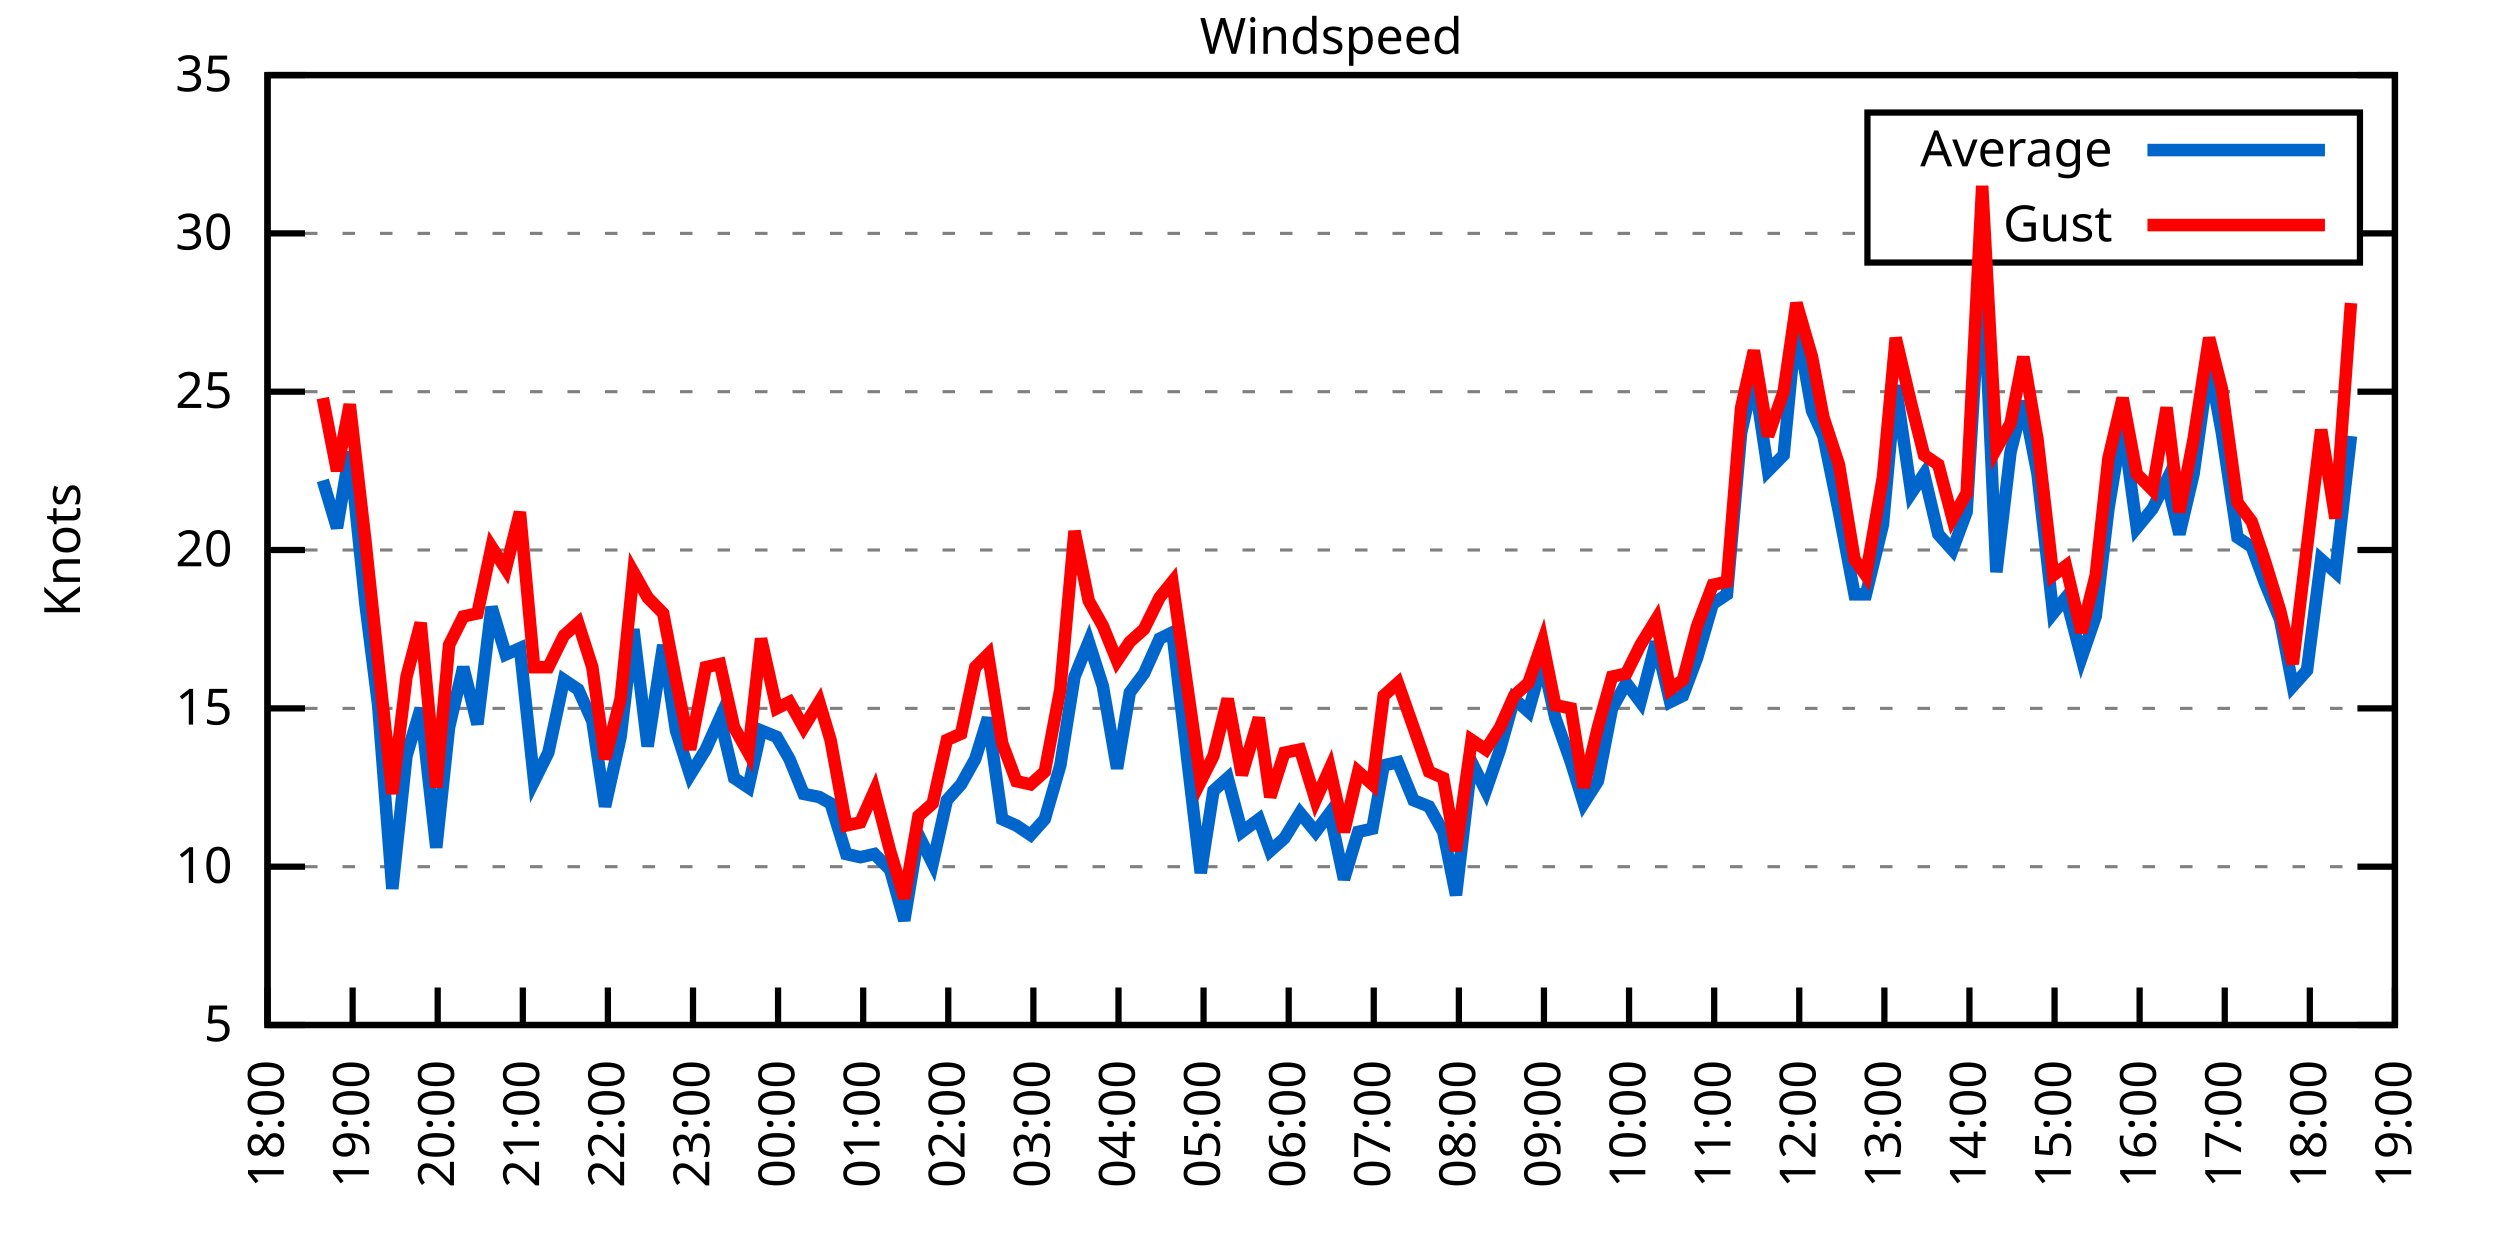
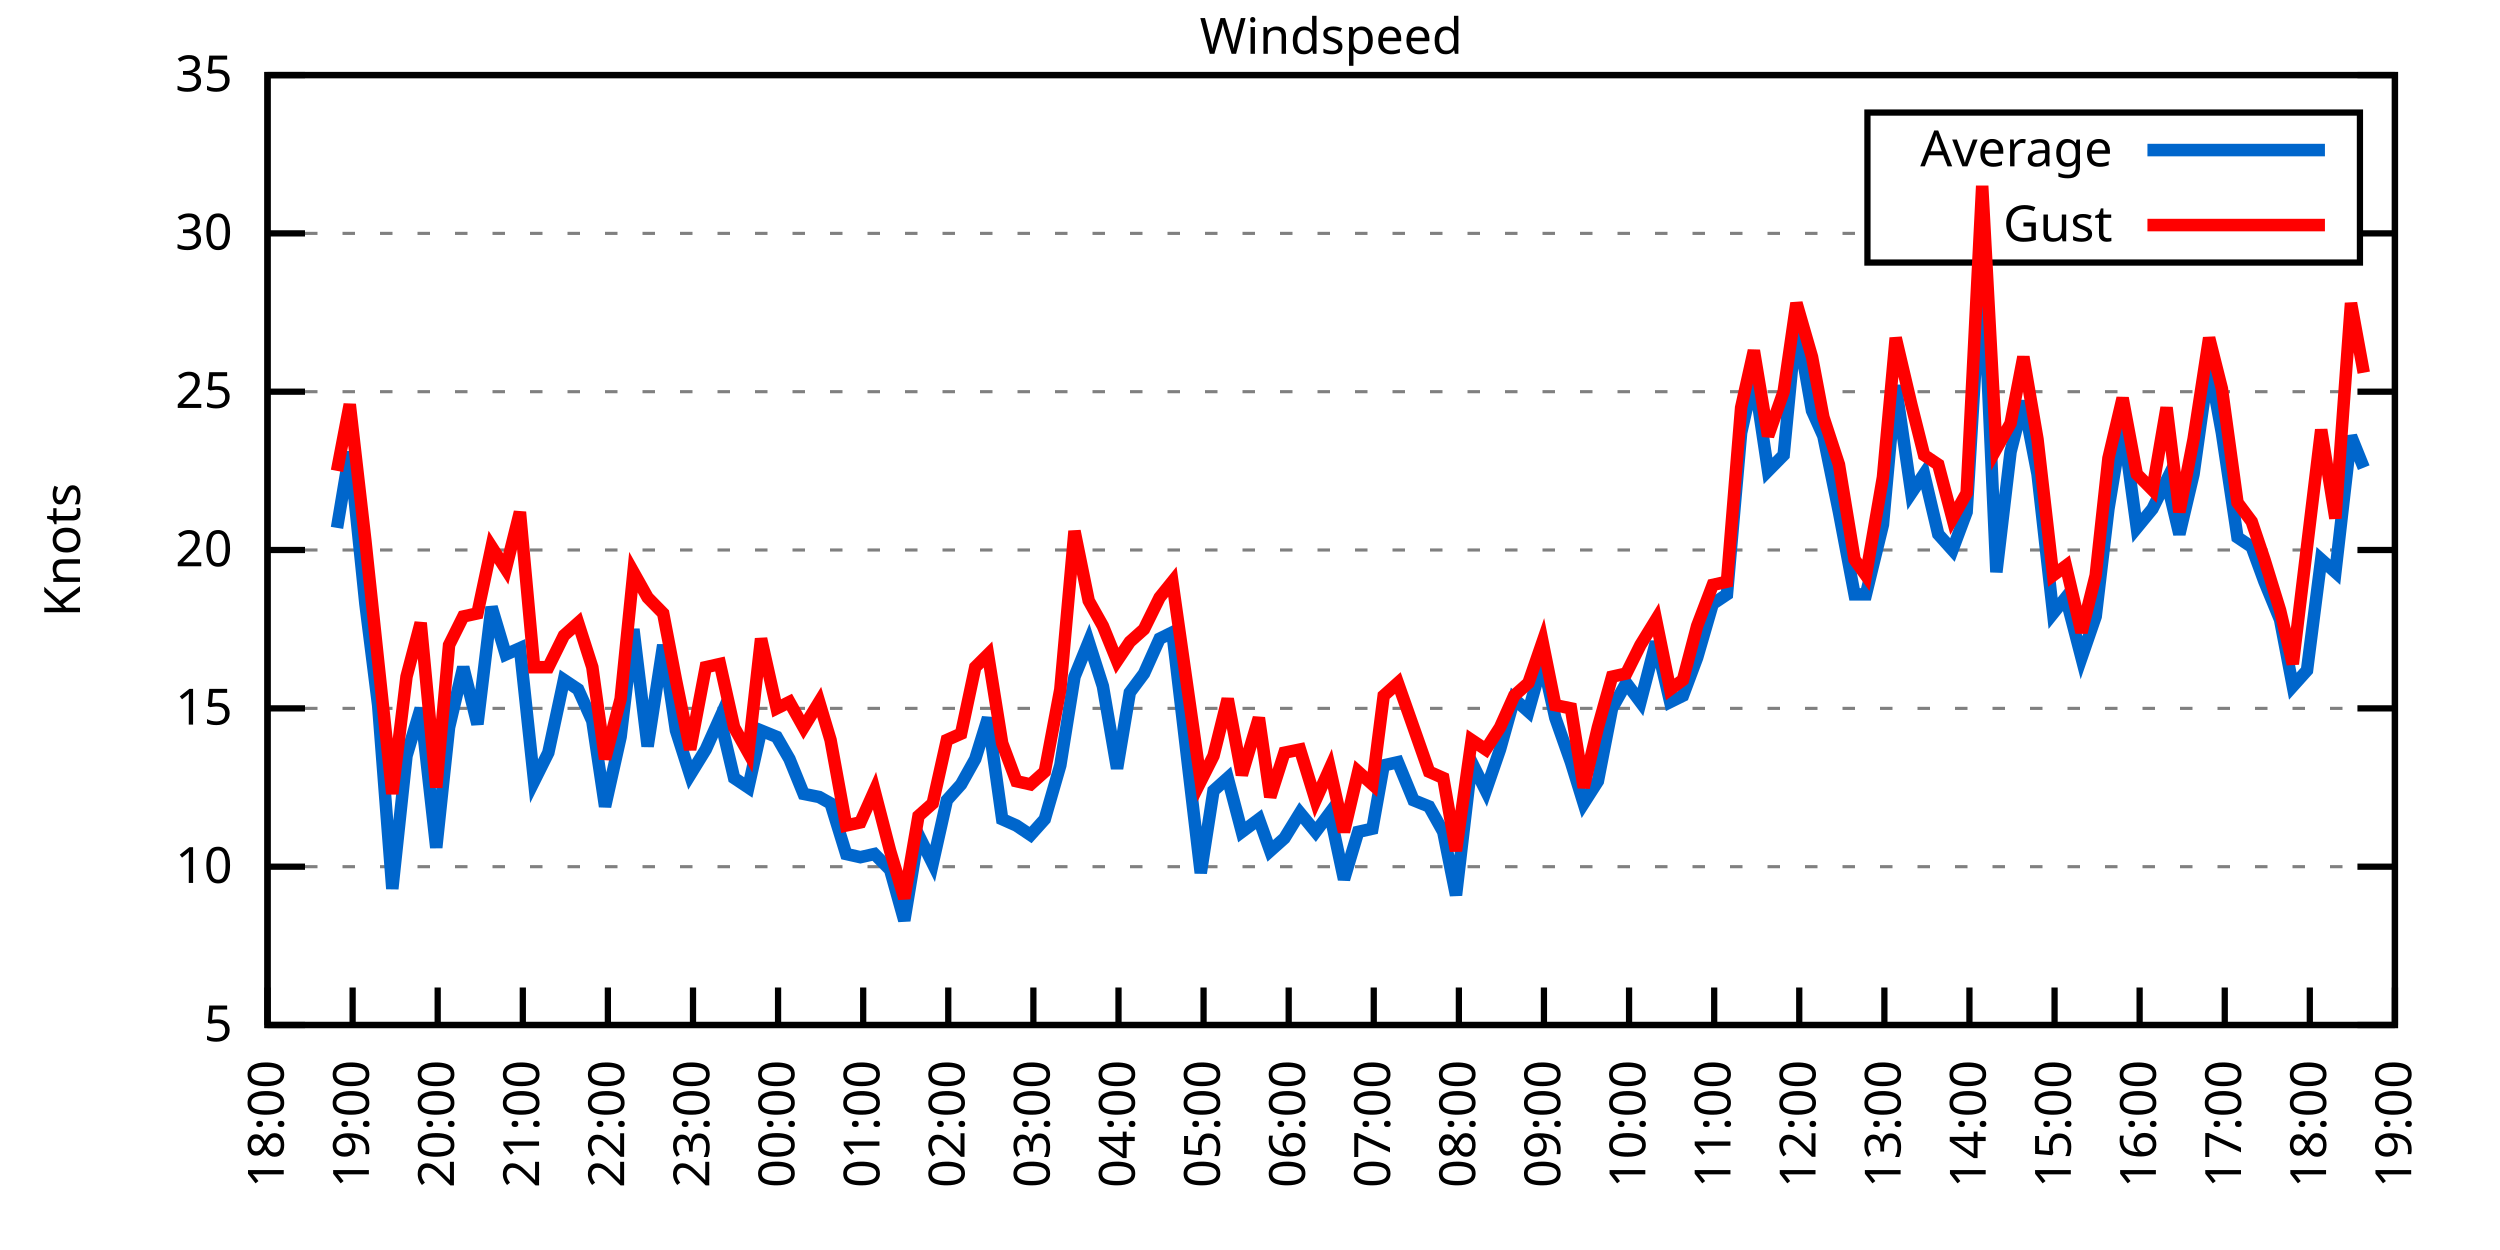
<svg xmlns="http://www.w3.org/2000/svg" xmlns:xlink="http://www.w3.org/1999/xlink" width="400" height="200" viewBox="0 0 400 200">
  <g id="gnuplot_canvas">
    <rect x="0" y="0" width="400" height="200" fill="none" />
    <defs>
      <circle id="gpDot" r="0.5" stroke-width="0.5" stroke="currentColor" />
      <path id="gpPt0" stroke-width="0.333" stroke="currentColor" d="M-1,0 h2 M0,-1 v2" />
      <path id="gpPt1" stroke-width="0.333" stroke="currentColor" d="M-1,-1 L1,1 M1,-1 L-1,1" />
      <path id="gpPt2" stroke-width="0.333" stroke="currentColor" d="M-1,0 L1,0 M0,-1 L0,1 M-1,-1 L1,1 M-1,1 L1,-1" />
      <rect id="gpPt3" stroke-width="0.333" stroke="currentColor" x="-1" y="-1" width="2" height="2" />
      <rect id="gpPt4" stroke-width="0.333" stroke="currentColor" fill="currentColor" x="-1" y="-1" width="2" height="2" />
      <circle id="gpPt5" stroke-width="0.333" stroke="currentColor" cx="0" cy="0" r="1" />
      <use xlink:href="#gpPt5" id="gpPt6" fill="currentColor" stroke="none" />
      <path id="gpPt7" stroke-width="0.333" stroke="currentColor" d="M0,-1.33 L-1.33,0.67 L1.33,0.67 z" />
      <use xlink:href="#gpPt7" id="gpPt8" fill="currentColor" stroke="none" />
      <use xlink:href="#gpPt7" id="gpPt9" stroke="currentColor" transform="rotate(180)" />
      <use xlink:href="#gpPt9" id="gpPt10" fill="currentColor" stroke="none" />
      <use xlink:href="#gpPt3" id="gpPt11" stroke="currentColor" transform="rotate(45)" />
      <use xlink:href="#gpPt11" id="gpPt12" fill="currentColor" stroke="none" />
      <path id="gpPt13" stroke-width="0.333" stroke="currentColor" d="M0,1.330 L1.265,0.411 L0.782,-1.067 L-0.782,-1.076 L-1.265,0.411 z" />
      <use xlink:href="#gpPt13" id="gpPt14" fill="currentColor" stroke="none" />
      <filter id="textbox" filterUnits="objectBoundingBox" x="0" y="0" height="1" width="1">
        <feFlood flood-color="white" flood-opacity="1" result="bgnd" />
        <feComposite in="SourceGraphic" in2="bgnd" operator="atop" />
      </filter>
      <filter id="greybox" filterUnits="objectBoundingBox" x="0" y="0" height="1" width="1">
        <feFlood flood-color="lightgrey" flood-opacity="1" result="grey" />
        <feComposite in="SourceGraphic" in2="grey" operator="atop" />
      </filter>
    </defs>
    <g fill="none" color="white" stroke="currentColor" stroke-width="1.00" stroke-linecap="butt" stroke-linejoin="miter">
</g>
    <g fill="none" color="black" stroke="currentColor" stroke-width="1.00" stroke-linecap="butt" stroke-linejoin="miter">
      <g stroke="none" shape-rendering="crispEdges">
        <polygon fill="rgb(255, 255, 255)" points="42.80,164.00 383.18,164.00 383.18,12.02 42.80,12.02 " />
      </g>
    </g>
    <g fill="none" color="black" stroke="currentColor" stroke-width="1.00" stroke-linecap="butt" stroke-linejoin="miter">
</g>
    <g fill="none" color="black" stroke="black" stroke-width="0.50" stroke-linecap="butt" stroke-linejoin="miter">
</g>
    <g fill="none" color="gray" stroke="currentColor" stroke-width="0.50" stroke-linecap="butt" stroke-linejoin="miter">
      <path stroke="gray" stroke-dasharray="2,4" class="gridline" d="M42.80,164.00 L383.19,164.00  " />
    </g>
    <g fill="none" color="gray" stroke="gray" stroke-width="1.00" stroke-linecap="butt" stroke-linejoin="miter">
</g>
    <g fill="none" color="black" stroke="currentColor" stroke-width="1.00" stroke-linecap="butt" stroke-linejoin="miter">
      <path stroke="black" d="M42.80,164.00 L48.80,164.00 M383.19,164.00 L377.19,164.00  " />
      <g transform="translate(37.20,166.60)" stroke="none" fill="black" font-family="Sans" font-size="8.00" text-anchor="end">
        <text>
          <tspan font-family="Sans"> 5</tspan>
        </text>
      </g>
    </g>
    <g fill="none" color="black" stroke="currentColor" stroke-width="1.00" stroke-linecap="butt" stroke-linejoin="miter">
</g>
    <g fill="none" color="black" stroke="black" stroke-width="0.50" stroke-linecap="butt" stroke-linejoin="miter">
</g>
    <g fill="none" color="gray" stroke="currentColor" stroke-width="0.50" stroke-linecap="butt" stroke-linejoin="miter">
      <path stroke="gray" stroke-dasharray="2,4" class="gridline" d="M42.80,138.67 L383.19,138.67  " />
    </g>
    <g fill="none" color="gray" stroke="gray" stroke-width="1.00" stroke-linecap="butt" stroke-linejoin="miter">
</g>
    <g fill="none" color="black" stroke="currentColor" stroke-width="1.00" stroke-linecap="butt" stroke-linejoin="miter">
      <path stroke="black" d="M42.80,138.67 L48.80,138.67 M383.19,138.67 L377.19,138.67  " />
      <g transform="translate(37.20,141.27)" stroke="none" fill="black" font-family="Sans" font-size="8.00" text-anchor="end">
        <text>
          <tspan font-family="Sans"> 10</tspan>
        </text>
      </g>
    </g>
    <g fill="none" color="black" stroke="currentColor" stroke-width="1.00" stroke-linecap="butt" stroke-linejoin="miter">
</g>
    <g fill="none" color="black" stroke="black" stroke-width="0.50" stroke-linecap="butt" stroke-linejoin="miter">
</g>
    <g fill="none" color="gray" stroke="currentColor" stroke-width="0.50" stroke-linecap="butt" stroke-linejoin="miter">
      <path stroke="gray" stroke-dasharray="2,4" class="gridline" d="M42.80,113.34 L383.19,113.34  " />
    </g>
    <g fill="none" color="gray" stroke="gray" stroke-width="1.00" stroke-linecap="butt" stroke-linejoin="miter">
</g>
    <g fill="none" color="black" stroke="currentColor" stroke-width="1.00" stroke-linecap="butt" stroke-linejoin="miter">
      <path stroke="black" d="M42.80,113.34 L48.80,113.34 M383.19,113.34 L377.19,113.34  " />
      <g transform="translate(37.20,115.94)" stroke="none" fill="black" font-family="Sans" font-size="8.00" text-anchor="end">
        <text>
          <tspan font-family="Sans"> 15</tspan>
        </text>
      </g>
    </g>
    <g fill="none" color="black" stroke="currentColor" stroke-width="1.00" stroke-linecap="butt" stroke-linejoin="miter">
</g>
    <g fill="none" color="black" stroke="black" stroke-width="0.50" stroke-linecap="butt" stroke-linejoin="miter">
</g>
    <g fill="none" color="gray" stroke="currentColor" stroke-width="0.50" stroke-linecap="butt" stroke-linejoin="miter">
      <path stroke="gray" stroke-dasharray="2,4" class="gridline" d="M42.80,88.00 L383.19,88.00  " />
    </g>
    <g fill="none" color="gray" stroke="gray" stroke-width="1.00" stroke-linecap="butt" stroke-linejoin="miter">
</g>
    <g fill="none" color="black" stroke="currentColor" stroke-width="1.00" stroke-linecap="butt" stroke-linejoin="miter">
      <path stroke="black" d="M42.80,88.00 L48.80,88.00 M383.19,88.00 L377.19,88.00  " />
      <g transform="translate(37.20,90.60)" stroke="none" fill="black" font-family="Sans" font-size="8.00" text-anchor="end">
        <text>
          <tspan font-family="Sans"> 20</tspan>
        </text>
      </g>
    </g>
    <g fill="none" color="black" stroke="currentColor" stroke-width="1.00" stroke-linecap="butt" stroke-linejoin="miter">
</g>
    <g fill="none" color="black" stroke="black" stroke-width="0.50" stroke-linecap="butt" stroke-linejoin="miter">
</g>
    <g fill="none" color="gray" stroke="currentColor" stroke-width="0.50" stroke-linecap="butt" stroke-linejoin="miter">
      <path stroke="gray" stroke-dasharray="2,4" class="gridline" d="M42.80,62.67 L383.19,62.67  " />
    </g>
    <g fill="none" color="gray" stroke="gray" stroke-width="1.00" stroke-linecap="butt" stroke-linejoin="miter">
</g>
    <g fill="none" color="black" stroke="currentColor" stroke-width="1.00" stroke-linecap="butt" stroke-linejoin="miter">
      <path stroke="black" d="M42.80,62.67 L48.80,62.67 M383.19,62.67 L377.19,62.67  " />
      <g transform="translate(37.20,65.27)" stroke="none" fill="black" font-family="Sans" font-size="8.00" text-anchor="end">
        <text>
          <tspan font-family="Sans"> 25</tspan>
        </text>
      </g>
    </g>
    <g fill="none" color="black" stroke="currentColor" stroke-width="1.00" stroke-linecap="butt" stroke-linejoin="miter">
</g>
    <g fill="none" color="black" stroke="black" stroke-width="0.50" stroke-linecap="butt" stroke-linejoin="miter">
</g>
    <g fill="none" color="gray" stroke="currentColor" stroke-width="0.50" stroke-linecap="butt" stroke-linejoin="miter">
      <path stroke="gray" stroke-dasharray="2,4" class="gridline" d="M42.80,37.34 L298.79,37.34 M377.59,37.34 L383.19,37.34  " />
    </g>
    <g fill="none" color="gray" stroke="gray" stroke-width="1.00" stroke-linecap="butt" stroke-linejoin="miter">
</g>
    <g fill="none" color="black" stroke="currentColor" stroke-width="1.00" stroke-linecap="butt" stroke-linejoin="miter">
      <path stroke="black" d="M42.80,37.34 L48.80,37.34 M383.19,37.34 L377.19,37.34  " />
      <g transform="translate(37.20,39.94)" stroke="none" fill="black" font-family="Sans" font-size="8.00" text-anchor="end">
        <text>
          <tspan font-family="Sans"> 30</tspan>
        </text>
      </g>
    </g>
    <g fill="none" color="black" stroke="currentColor" stroke-width="1.00" stroke-linecap="butt" stroke-linejoin="miter">
</g>
    <g fill="none" color="black" stroke="black" stroke-width="0.50" stroke-linecap="butt" stroke-linejoin="miter">
</g>
    <g fill="none" color="gray" stroke="currentColor" stroke-width="0.50" stroke-linecap="butt" stroke-linejoin="miter">
      <path stroke="gray" stroke-dasharray="2,4" class="gridline" d="M42.80,12.01 L383.19,12.01  " />
    </g>
    <g fill="none" color="gray" stroke="gray" stroke-width="1.00" stroke-linecap="butt" stroke-linejoin="miter">
</g>
    <g fill="none" color="black" stroke="currentColor" stroke-width="1.00" stroke-linecap="butt" stroke-linejoin="miter">
      <path stroke="black" d="M42.80,12.01 L48.80,12.01 M383.19,12.01 L377.19,12.01  " />
      <g transform="translate(37.20,14.61)" stroke="none" fill="black" font-family="Sans" font-size="8.00" text-anchor="end">
        <text>
          <tspan font-family="Sans"> 35</tspan>
        </text>
      </g>
    </g>
    <g fill="none" color="black" stroke="currentColor" stroke-width="1.00" stroke-linecap="butt" stroke-linejoin="miter">
      <path stroke="black" d="M42.80,164.00 L42.80,158.00  " />
      <g transform="translate(45.40,169.60) rotate(270.00)" stroke="none" fill="black" font-family="Sans" font-size="8.00" text-anchor="end">
        <text>
          <tspan font-family="Sans">18:00</tspan>
        </text>
      </g>
    </g>
    <g fill="none" color="black" stroke="currentColor" stroke-width="1.00" stroke-linecap="butt" stroke-linejoin="miter">
      <path stroke="black" d="M56.42,164.00 L56.42,158.00  " />
      <g transform="translate(59.02,169.60) rotate(270.00)" stroke="none" fill="black" font-family="Sans" font-size="8.00" text-anchor="end">
        <text>
          <tspan font-family="Sans">19:00</tspan>
        </text>
      </g>
    </g>
    <g fill="none" color="black" stroke="currentColor" stroke-width="1.00" stroke-linecap="butt" stroke-linejoin="miter">
      <path stroke="black" d="M70.03,164.00 L70.03,158.00  " />
      <g transform="translate(72.63,169.60) rotate(270.00)" stroke="none" fill="black" font-family="Sans" font-size="8.00" text-anchor="end">
        <text>
          <tspan font-family="Sans">20:00</tspan>
        </text>
      </g>
    </g>
    <g fill="none" color="black" stroke="currentColor" stroke-width="1.00" stroke-linecap="butt" stroke-linejoin="miter">
      <path stroke="black" d="M83.65,164.00 L83.65,158.00  " />
      <g transform="translate(86.25,169.60) rotate(270.00)" stroke="none" fill="black" font-family="Sans" font-size="8.00" text-anchor="end">
        <text>
          <tspan font-family="Sans">21:00</tspan>
        </text>
      </g>
    </g>
    <g fill="none" color="black" stroke="currentColor" stroke-width="1.00" stroke-linecap="butt" stroke-linejoin="miter">
      <path stroke="black" d="M97.26,164.00 L97.26,158.00  " />
      <g transform="translate(99.86,169.60) rotate(270.00)" stroke="none" fill="black" font-family="Sans" font-size="8.00" text-anchor="end">
        <text>
          <tspan font-family="Sans">22:00</tspan>
        </text>
      </g>
    </g>
    <g fill="none" color="black" stroke="currentColor" stroke-width="1.00" stroke-linecap="butt" stroke-linejoin="miter">
      <path stroke="black" d="M110.88,164.00 L110.88,158.00  " />
      <g transform="translate(113.48,169.60) rotate(270.00)" stroke="none" fill="black" font-family="Sans" font-size="8.00" text-anchor="end">
        <text>
          <tspan font-family="Sans">23:00</tspan>
        </text>
      </g>
    </g>
    <g fill="none" color="black" stroke="currentColor" stroke-width="1.00" stroke-linecap="butt" stroke-linejoin="miter">
      <path stroke="black" d="M124.49,164.00 L124.49,158.00  " />
      <g transform="translate(127.09,169.60) rotate(270.00)" stroke="none" fill="black" font-family="Sans" font-size="8.00" text-anchor="end">
        <text>
          <tspan font-family="Sans">00:00</tspan>
        </text>
      </g>
    </g>
    <g fill="none" color="black" stroke="currentColor" stroke-width="1.00" stroke-linecap="butt" stroke-linejoin="miter">
      <path stroke="black" d="M138.11,164.00 L138.11,158.00  " />
      <g transform="translate(140.71,169.60) rotate(270.00)" stroke="none" fill="black" font-family="Sans" font-size="8.00" text-anchor="end">
        <text>
          <tspan font-family="Sans">01:00</tspan>
        </text>
      </g>
    </g>
    <g fill="none" color="black" stroke="currentColor" stroke-width="1.00" stroke-linecap="butt" stroke-linejoin="miter">
      <path stroke="black" d="M151.72,164.00 L151.72,158.00  " />
      <g transform="translate(154.32,169.60) rotate(270.00)" stroke="none" fill="black" font-family="Sans" font-size="8.00" text-anchor="end">
        <text>
          <tspan font-family="Sans">02:00</tspan>
        </text>
      </g>
    </g>
    <g fill="none" color="black" stroke="currentColor" stroke-width="1.00" stroke-linecap="butt" stroke-linejoin="miter">
      <path stroke="black" d="M165.34,164.00 L165.34,158.00  " />
      <g transform="translate(167.94,169.60) rotate(270.00)" stroke="none" fill="black" font-family="Sans" font-size="8.00" text-anchor="end">
        <text>
          <tspan font-family="Sans">03:00</tspan>
        </text>
      </g>
    </g>
    <g fill="none" color="black" stroke="currentColor" stroke-width="1.00" stroke-linecap="butt" stroke-linejoin="miter">
      <path stroke="black" d="M178.96,164.00 L178.96,158.00  " />
      <g transform="translate(181.56,169.60) rotate(270.00)" stroke="none" fill="black" font-family="Sans" font-size="8.00" text-anchor="end">
        <text>
          <tspan font-family="Sans">04:00</tspan>
        </text>
      </g>
    </g>
    <g fill="none" color="black" stroke="currentColor" stroke-width="1.00" stroke-linecap="butt" stroke-linejoin="miter">
      <path stroke="black" d="M192.57,164.00 L192.57,158.00  " />
      <g transform="translate(195.17,169.60) rotate(270.00)" stroke="none" fill="black" font-family="Sans" font-size="8.00" text-anchor="end">
        <text>
          <tspan font-family="Sans">05:00</tspan>
        </text>
      </g>
    </g>
    <g fill="none" color="black" stroke="currentColor" stroke-width="1.00" stroke-linecap="butt" stroke-linejoin="miter">
      <path stroke="black" d="M206.19,164.00 L206.19,158.00  " />
      <g transform="translate(208.79,169.60) rotate(270.00)" stroke="none" fill="black" font-family="Sans" font-size="8.00" text-anchor="end">
        <text>
          <tspan font-family="Sans">06:00</tspan>
        </text>
      </g>
    </g>
    <g fill="none" color="black" stroke="currentColor" stroke-width="1.00" stroke-linecap="butt" stroke-linejoin="miter">
      <path stroke="black" d="M219.80,164.00 L219.80,158.00  " />
      <g transform="translate(222.40,169.60) rotate(270.00)" stroke="none" fill="black" font-family="Sans" font-size="8.00" text-anchor="end">
        <text>
          <tspan font-family="Sans">07:00</tspan>
        </text>
      </g>
    </g>
    <g fill="none" color="black" stroke="currentColor" stroke-width="1.00" stroke-linecap="butt" stroke-linejoin="miter">
      <path stroke="black" d="M233.42,164.00 L233.42,158.00  " />
      <g transform="translate(236.02,169.60) rotate(270.00)" stroke="none" fill="black" font-family="Sans" font-size="8.00" text-anchor="end">
        <text>
          <tspan font-family="Sans">08:00</tspan>
        </text>
      </g>
    </g>
    <g fill="none" color="black" stroke="currentColor" stroke-width="1.00" stroke-linecap="butt" stroke-linejoin="miter">
      <path stroke="black" d="M247.03,164.00 L247.03,158.00  " />
      <g transform="translate(249.63,169.60) rotate(270.00)" stroke="none" fill="black" font-family="Sans" font-size="8.00" text-anchor="end">
        <text>
          <tspan font-family="Sans">09:00</tspan>
        </text>
      </g>
    </g>
    <g fill="none" color="black" stroke="currentColor" stroke-width="1.00" stroke-linecap="butt" stroke-linejoin="miter">
      <path stroke="black" d="M260.65,164.00 L260.65,158.00  " />
      <g transform="translate(263.25,169.60) rotate(270.00)" stroke="none" fill="black" font-family="Sans" font-size="8.00" text-anchor="end">
        <text>
          <tspan font-family="Sans">10:00</tspan>
        </text>
      </g>
    </g>
    <g fill="none" color="black" stroke="currentColor" stroke-width="1.00" stroke-linecap="butt" stroke-linejoin="miter">
      <path stroke="black" d="M274.27,164.00 L274.27,158.00  " />
      <g transform="translate(276.87,169.60) rotate(270.00)" stroke="none" fill="black" font-family="Sans" font-size="8.00" text-anchor="end">
        <text>
          <tspan font-family="Sans">11:00</tspan>
        </text>
      </g>
    </g>
    <g fill="none" color="black" stroke="currentColor" stroke-width="1.00" stroke-linecap="butt" stroke-linejoin="miter">
      <path stroke="black" d="M287.88,164.00 L287.88,158.00  " />
      <g transform="translate(290.48,169.60) rotate(270.00)" stroke="none" fill="black" font-family="Sans" font-size="8.00" text-anchor="end">
        <text>
          <tspan font-family="Sans">12:00</tspan>
        </text>
      </g>
    </g>
    <g fill="none" color="black" stroke="currentColor" stroke-width="1.00" stroke-linecap="butt" stroke-linejoin="miter">
      <path stroke="black" d="M301.50,164.00 L301.50,158.00  " />
      <g transform="translate(304.10,169.60) rotate(270.00)" stroke="none" fill="black" font-family="Sans" font-size="8.00" text-anchor="end">
        <text>
          <tspan font-family="Sans">13:00</tspan>
        </text>
      </g>
    </g>
    <g fill="none" color="black" stroke="currentColor" stroke-width="1.00" stroke-linecap="butt" stroke-linejoin="miter">
      <path stroke="black" d="M315.11,164.00 L315.11,158.00  " />
      <g transform="translate(317.71,169.60) rotate(270.00)" stroke="none" fill="black" font-family="Sans" font-size="8.00" text-anchor="end">
        <text>
          <tspan font-family="Sans">14:00</tspan>
        </text>
      </g>
    </g>
    <g fill="none" color="black" stroke="currentColor" stroke-width="1.00" stroke-linecap="butt" stroke-linejoin="miter">
      <path stroke="black" d="M328.73,164.00 L328.73,158.00  " />
      <g transform="translate(331.33,169.60) rotate(270.00)" stroke="none" fill="black" font-family="Sans" font-size="8.00" text-anchor="end">
        <text>
          <tspan font-family="Sans">15:00</tspan>
        </text>
      </g>
    </g>
    <g fill="none" color="black" stroke="currentColor" stroke-width="1.00" stroke-linecap="butt" stroke-linejoin="miter">
      <path stroke="black" d="M342.34,164.00 L342.34,158.00  " />
      <g transform="translate(344.94,169.60) rotate(270.00)" stroke="none" fill="black" font-family="Sans" font-size="8.00" text-anchor="end">
        <text>
          <tspan font-family="Sans">16:00</tspan>
        </text>
      </g>
    </g>
    <g fill="none" color="black" stroke="currentColor" stroke-width="1.00" stroke-linecap="butt" stroke-linejoin="miter">
      <path stroke="black" d="M355.96,164.00 L355.96,158.00  " />
      <g transform="translate(358.56,169.60) rotate(270.00)" stroke="none" fill="black" font-family="Sans" font-size="8.00" text-anchor="end">
        <text>
          <tspan font-family="Sans">17:00</tspan>
        </text>
      </g>
    </g>
    <g fill="none" color="black" stroke="currentColor" stroke-width="1.00" stroke-linecap="butt" stroke-linejoin="miter">
      <path stroke="black" d="M369.57,164.00 L369.57,158.00  " />
      <g transform="translate(372.17,169.60) rotate(270.00)" stroke="none" fill="black" font-family="Sans" font-size="8.00" text-anchor="end">
        <text>
          <tspan font-family="Sans">18:00</tspan>
        </text>
      </g>
    </g>
    <g fill="none" color="black" stroke="currentColor" stroke-width="1.00" stroke-linecap="butt" stroke-linejoin="miter">
      <path stroke="black" d="M383.19,164.00 L383.19,158.00  " />
      <g transform="translate(385.79,169.60) rotate(270.00)" stroke="none" fill="black" font-family="Sans" font-size="8.00" text-anchor="end">
        <text>
          <tspan font-family="Sans">19:00</tspan>
        </text>
      </g>
    </g>
    <g fill="none" color="black" stroke="currentColor" stroke-width="1.00" stroke-linecap="butt" stroke-linejoin="miter">
</g>
    <g fill="none" color="black" stroke="currentColor" stroke-width="1.00" stroke-linecap="butt" stroke-linejoin="miter">
      <path stroke="black" d="M42.80,12.01 L42.80,164.00 L383.19,164.00 L383.19,12.01 L42.80,12.01 Z  " />
    </g>
    <g fill="none" color="black" stroke="currentColor" stroke-width="1.00" stroke-linecap="butt" stroke-linejoin="miter">
</g>
    <g fill="none" color="black" stroke="currentColor" stroke-width="1.00" stroke-linecap="butt" stroke-linejoin="miter">
      <path stroke="black" d="M298.79,42.01 L298.79,18.01 L377.59,18.01 L377.59,42.01 L298.79,42.01 Z  " />
    </g>
    <g id="Windspeed_plot_1">
      <g fill="none" color="white" stroke="black" stroke-width="2.00" stroke-linecap="butt" stroke-linejoin="miter">
</g>
      <g fill="none" color="black" stroke="currentColor" stroke-width="2.00" stroke-linecap="butt" stroke-linejoin="miter">
        <g transform="translate(337.99,26.61)" stroke="none" fill="black" font-family="Sans" font-size="8.00" text-anchor="end">
          <text>
            <tspan font-family="Sans">Average</tspan>
          </text>
        </g>
      </g>
      <g fill="none" color="black" stroke="currentColor" stroke-width="2.00" stroke-linecap="butt" stroke-linejoin="miter">
-         <path stroke="rgb(  0, 102, 204)" d="M343.59,24.01 L371.99,24.01 M51.65,76.86 L53.92,84.46 L55.96,72.30 L58.46,96.62 L60.50,112.83 L62.77,142.21   L65.04,120.94 L67.31,113.34 L69.80,135.63 L71.85,116.38 L74.12,106.75 L76.39,115.87 L78.65,97.12 L80.92,104.72   L83.19,103.71 L85.46,124.99 L87.73,120.43 L90.23,108.78 L92.50,110.30 L94.77,115.36 L96.81,129.04 L99.30,117.90   L101.35,100.67 L103.62,119.42 L106.11,103.20 L108.15,116.88 L110.42,123.98 L112.92,119.92 L115.19,114.86 L117.46,124.48   L119.73,126.00 L121.77,116.88 L124.27,117.90 L126.31,121.44 L128.58,127.02 L131.07,127.52 L132.89,128.54 L135.39,136.64   L137.66,137.15 L139.92,136.64 L142.42,139.17 L144.69,147.28 L146.96,133.60 L149.23,138.16 L151.50,128.03 L153.77,125.50   L156.04,121.44 L158.08,114.86 L160.35,131.07 L162.62,132.08 L164.89,133.60 L167.16,131.07 L169.65,122.46 L171.92,108.27   L174.19,102.70 L176.46,109.79 L178.73,122.96 L180.77,110.80 L183.04,107.76 L185.54,102.19 L187.58,101.18 L192.12,139.68   L194.16,126.51 L196.43,124.48 L198.70,133.10 L201.42,131.07 L203.24,136.14 L205.51,134.11 L208.00,130.06 L210.50,133.10   L212.77,130.06 L215.04,140.69 L217.31,133.10 L219.58,132.59 L221.39,122.46 L223.66,121.95 L226.16,128.03 L228.65,129.04   L230.92,133.10 L232.96,143.23 L235.46,121.95 L237.73,126.51 L240.00,119.92 L242.27,111.82 L244.54,113.84 L246.81,105.74   L248.85,114.86 L251.35,121.95 L253.39,128.54 L255.66,124.99 L257.93,113.34 L260.20,109.28 L262.47,112.32 L264.96,102.70   L267.23,112.32 L269.27,111.31 L271.54,105.23 L274.04,96.62 L276.31,95.10 L278.58,69.26 L280.62,60.14 L282.89,75.34   L285.38,72.81 L287.43,51.53 L289.92,65.71 L291.74,69.77 L294.23,81.93 L296.73,95.10 L298.55,95.10 L301.27,83.95   L303.31,61.66 L305.81,78.89 L307.85,75.85 L310.12,85.47 L312.39,88.00 L314.66,81.93 L317.15,40.89 L319.42,91.55   L321.69,72.30 L323.74,64.19 L326.00,75.85 L328.50,98.14 L330.54,95.60 L333.04,105.23 L335.31,98.64 L337.35,81.42   L339.62,67.74 L341.89,84.46 L344.39,81.42 L346.65,76.86 L348.70,85.47 L350.97,75.85 L353.46,58.11 L355.50,69.26   L358.00,85.98 L360.27,87.50 L362.31,93.07 L364.81,99.15 L366.85,109.79 L369.12,107.26 L371.39,89.52 L373.66,91.55   L376.16,69.77  " />
+         <path stroke="rgb(  0, 102, 204)" d="M343.59,24.01 L371.99,24.01 M53.92,84.46 L55.96,72.30 L58.46,96.62 L60.50,112.83 L62.77,142.21 L65.04,120.94   L67.31,113.34 L69.80,135.63 L71.85,116.38 L74.12,106.75 L76.39,115.87 L78.65,97.12 L80.92,104.72 L83.19,103.71   L85.46,124.99 L87.73,120.43 L90.23,108.78 L92.50,110.30 L94.77,115.36 L96.81,129.04 L99.30,117.90 L101.35,100.67   L103.62,119.42 L106.11,103.20 L108.15,116.88 L110.42,123.98 L112.92,119.92 L115.19,114.86 L117.46,124.48 L119.73,126.00   L121.77,116.88 L124.27,117.90 L126.31,121.44 L128.58,127.02 L131.07,127.52 L132.89,128.54 L135.39,136.64 L137.66,137.15   L139.92,136.64 L142.42,139.17 L144.69,147.28 L146.96,133.60 L149.23,138.16 L151.50,128.03 L153.77,125.50 L156.04,121.44   L158.08,114.86 L160.35,131.07 L162.62,132.08 L164.89,133.60 L167.16,131.07 L169.65,122.46 L171.92,108.27 L174.19,102.70   L176.46,109.79 L178.73,122.96 L180.77,110.80 L183.04,107.76 L185.54,102.19 L187.58,101.18 L192.12,139.68 L194.16,126.51   L196.43,124.48 L198.70,133.10 L201.42,131.07 L203.24,136.14 L205.51,134.11 L208.00,130.06 L210.50,133.10 L212.77,130.06   L215.04,140.69 L217.31,133.10 L219.58,132.59 L221.39,122.46 L223.66,121.95 L226.16,128.03 L228.65,129.04 L230.92,133.10   L232.96,143.23 L235.46,121.95 L237.73,126.51 L240.00,119.92 L242.27,111.82 L244.54,113.84 L246.81,105.74 L248.85,114.86   L251.35,121.95 L253.39,128.54 L255.66,124.99 L257.93,113.34 L260.20,109.28 L262.47,112.32 L264.96,102.70 L267.23,112.32   L269.27,111.31 L271.54,105.23 L274.04,96.62 L276.31,95.10 L278.58,69.26 L280.62,60.14 L282.89,75.34 L285.38,72.81   L287.43,51.53 L289.92,65.71 L291.74,69.77 L294.23,81.93 L296.73,95.10 L298.55,95.10 L301.27,83.95 L303.31,61.66   L305.81,78.89 L307.85,75.85 L310.12,85.47 L312.39,88.00 L314.66,81.93 L317.15,40.89 L319.42,91.55 L321.69,72.30   L323.74,64.19 L326.00,75.85 L328.50,98.14 L330.54,95.60 L333.04,105.23 L335.31,98.64 L337.35,81.42 L339.62,67.74   L341.89,84.46 L344.39,81.42 L346.65,76.86 L348.70,85.47 L350.97,75.85 L353.46,58.11 L355.50,69.26 L358.00,85.98   L360.27,87.50 L362.31,93.07 L364.81,99.15 L366.85,109.79 L369.12,107.26 L371.39,89.52 L373.66,91.55 L376.16,69.77   L378.20,74.83  " />
      </g>
    </g>
    <g id="Windspeed_plot_2">
      <g fill="none" color="black" stroke="currentColor" stroke-width="2.00" stroke-linecap="butt" stroke-linejoin="miter">
        <g transform="translate(337.99,38.61)" stroke="none" fill="black" font-family="Sans" font-size="8.00" text-anchor="end">
          <text>
            <tspan font-family="Sans">Gust</tspan>
          </text>
        </g>
      </g>
      <g fill="none" color="black" stroke="currentColor" stroke-width="2.00" stroke-linecap="butt" stroke-linejoin="miter">
-         <path stroke="rgb(255,   0,   0)" d="M343.59,36.01 L371.99,36.01 M51.65,63.69 L53.92,75.34 L55.96,64.70 L58.46,86.49 L60.50,105.74 L62.77,127.02   L65.04,108.27 L67.31,99.66 L69.80,126.00 L71.85,103.20 L74.12,98.64 L76.39,98.14 L78.65,87.50 L80.92,91.04   L83.19,81.93 L85.46,106.75 L87.73,106.75 L90.23,101.68 L92.50,99.66 L94.77,106.75 L96.81,121.44 L99.30,111.82   L101.35,91.55 L103.62,95.60 L106.11,98.14 L108.15,108.78 L110.42,119.92 L112.92,106.75 L115.19,106.24 L117.46,116.38   L119.73,120.43 L121.77,102.19 L124.27,113.34 L126.31,112.32 L128.58,116.38 L131.07,112.32 L132.89,118.40 L135.39,132.08   L137.66,131.58 L139.92,126.51 L142.42,136.14 L144.69,143.73 L146.96,130.56 L149.23,128.54 L151.50,118.40 L153.77,117.39   L156.04,106.75 L158.08,104.72 L160.35,118.91 L162.62,124.99 L164.89,125.50 L167.16,123.47 L169.65,110.30 L171.92,84.97   L174.19,96.11 L176.46,100.16 L178.73,105.74 L180.77,102.70 L183.04,100.67 L185.54,95.60 L187.58,93.07 L192.12,124.99   L194.16,120.94 L196.43,111.82 L198.70,123.98 L201.42,114.86 L203.24,127.52 L205.51,120.43 L208.00,119.92 L210.50,128.03   L212.77,122.96 L215.04,133.10 L217.31,123.47 L219.58,125.50 L221.39,111.31 L223.66,109.28 L226.16,116.38 L228.65,123.47   L230.92,124.48 L232.96,136.14 L235.46,118.40 L237.73,119.92 L240.00,116.38 L242.27,111.31 L244.54,109.28 L246.81,102.70   L248.85,112.83 L251.35,113.34 L253.39,126.00 L255.66,116.38 L257.93,108.27 L260.20,107.76 L262.47,103.20 L264.96,99.15   L267.23,110.30 L269.27,108.78 L271.54,100.16 L274.04,93.58 L276.31,93.07 L278.58,65.21 L280.62,56.09 L282.89,69.77   L285.38,62.67 L287.43,48.49 L289.92,57.10 L291.74,66.73 L294.23,74.33 L296.73,89.52 L298.55,92.06 L301.27,76.35   L303.31,54.06 L305.81,64.70 L307.85,72.81 L310.12,74.33 L312.39,82.94 L314.66,78.89 L317.15,29.74 L319.42,71.79   L321.69,67.74 L323.74,57.10 L326.00,70.27 L328.50,92.06 L330.54,90.54 L333.04,101.18 L335.31,92.06 L337.35,73.31   L339.62,63.69 L341.89,75.85 L344.39,78.38 L346.65,65.21 L348.70,81.93 L350.97,70.27 L353.46,54.06 L355.50,62.17   L358.00,80.41 L360.27,83.45 L362.31,89.52 L364.81,97.63 L366.85,106.24 L369.12,87.50 L371.39,68.75 L373.66,82.94   L376.16,48.49  " />
+         <path stroke="rgb(255,   0,   0)" d="M343.59,36.01 L371.99,36.01 M53.92,75.34 L55.96,64.70 L58.46,86.49 L60.50,105.74 L62.77,127.02 L65.04,108.27   L67.31,99.66 L69.80,126.00 L71.85,103.20 L74.12,98.64 L76.39,98.14 L78.65,87.50 L80.92,91.04 L83.19,81.93   L85.46,106.75 L87.73,106.75 L90.23,101.68 L92.50,99.66 L94.77,106.75 L96.81,121.44 L99.30,111.82 L101.35,91.55   L103.62,95.60 L106.11,98.14 L108.15,108.78 L110.42,119.92 L112.92,106.75 L115.19,106.24 L117.46,116.38 L119.73,120.43   L121.77,102.19 L124.27,113.34 L126.31,112.32 L128.58,116.38 L131.07,112.32 L132.89,118.40 L135.39,132.08 L137.66,131.58   L139.92,126.51 L142.42,136.14 L144.69,143.73 L146.96,130.56 L149.23,128.54 L151.50,118.40 L153.77,117.39 L156.04,106.75   L158.08,104.72 L160.35,118.91 L162.62,124.99 L164.89,125.50 L167.16,123.47 L169.65,110.30 L171.92,84.97 L174.19,96.11   L176.46,100.16 L178.73,105.74 L180.77,102.70 L183.04,100.67 L185.54,95.60 L187.58,93.07 L192.12,124.99 L194.16,120.94   L196.43,111.82 L198.70,123.98 L201.42,114.86 L203.24,127.52 L205.51,120.43 L208.00,119.92 L210.50,128.03 L212.77,122.96   L215.04,133.10 L217.31,123.47 L219.58,125.50 L221.39,111.31 L223.66,109.28 L226.16,116.38 L228.65,123.47 L230.92,124.48   L232.96,136.14 L235.46,118.40 L237.73,119.92 L240.00,116.38 L242.27,111.31 L244.54,109.28 L246.81,102.70 L248.85,112.83   L251.35,113.34 L253.39,126.00 L255.66,116.38 L257.93,108.27 L260.20,107.76 L262.47,103.20 L264.96,99.15 L267.23,110.30   L269.27,108.78 L271.54,100.16 L274.04,93.58 L276.31,93.07 L278.58,65.21 L280.62,56.09 L282.89,69.77 L285.38,62.67   L287.43,48.49 L289.92,57.10 L291.74,66.73 L294.23,74.33 L296.73,89.52 L298.55,92.06 L301.27,76.35 L303.31,54.06   L305.81,64.70 L307.85,72.81 L310.12,74.33 L312.39,82.94 L314.66,78.89 L317.15,29.74 L319.42,71.79 L321.69,67.74   L323.74,57.10 L326.00,70.27 L328.50,92.06 L330.54,90.54 L333.04,101.18 L335.31,92.06 L337.35,73.31 L339.62,63.69   L341.89,75.85 L344.39,78.38 L346.65,65.21 L348.70,81.93 L350.97,70.27 L353.46,54.06 L355.50,62.17 L358.00,80.41   L360.27,83.45 L362.31,89.52 L364.81,97.63 L366.85,106.24 L369.12,87.50 L371.39,68.75 L373.66,82.94 L376.16,48.49   L378.20,59.63  " />
      </g>
    </g>
    <g fill="none" color="black" stroke="currentColor" stroke-width="2.00" stroke-linecap="butt" stroke-linejoin="miter">
</g>
    <g fill="none" color="black" stroke="black" stroke-width="1.00" stroke-linecap="butt" stroke-linejoin="miter">
</g>
    <g fill="none" color="black" stroke="currentColor" stroke-width="1.00" stroke-linecap="butt" stroke-linejoin="miter">
      <path stroke="black" d="M42.80,12.01 L42.80,164.00 L383.19,164.00 L383.19,12.01 L42.80,12.01 Z  " />
      <g transform="translate(12.80,88.01) rotate(270.00)" stroke="none" fill="black" font-family="Sans" font-size="8.00" text-anchor="middle">
        <text>
          <tspan font-family="Sans">Knots</tspan>
        </text>
      </g>
    </g>
    <g fill="none" color="black" stroke="currentColor" stroke-width="1.00" stroke-linecap="butt" stroke-linejoin="miter">
</g>
    <g fill="none" color="black" stroke="currentColor" stroke-width="1.00" stroke-linecap="butt" stroke-linejoin="miter">
      <g transform="translate(212.99,8.61)" stroke="none" fill="black" font-family="Sans" font-size="8.00" text-anchor="middle">
        <text>
          <tspan font-family="Sans">Windspeed</tspan>
        </text>
      </g>
    </g>
    <g fill="none" color="black" stroke="currentColor" stroke-width="1.00" stroke-linecap="butt" stroke-linejoin="miter">
</g>
  </g>
</svg>
